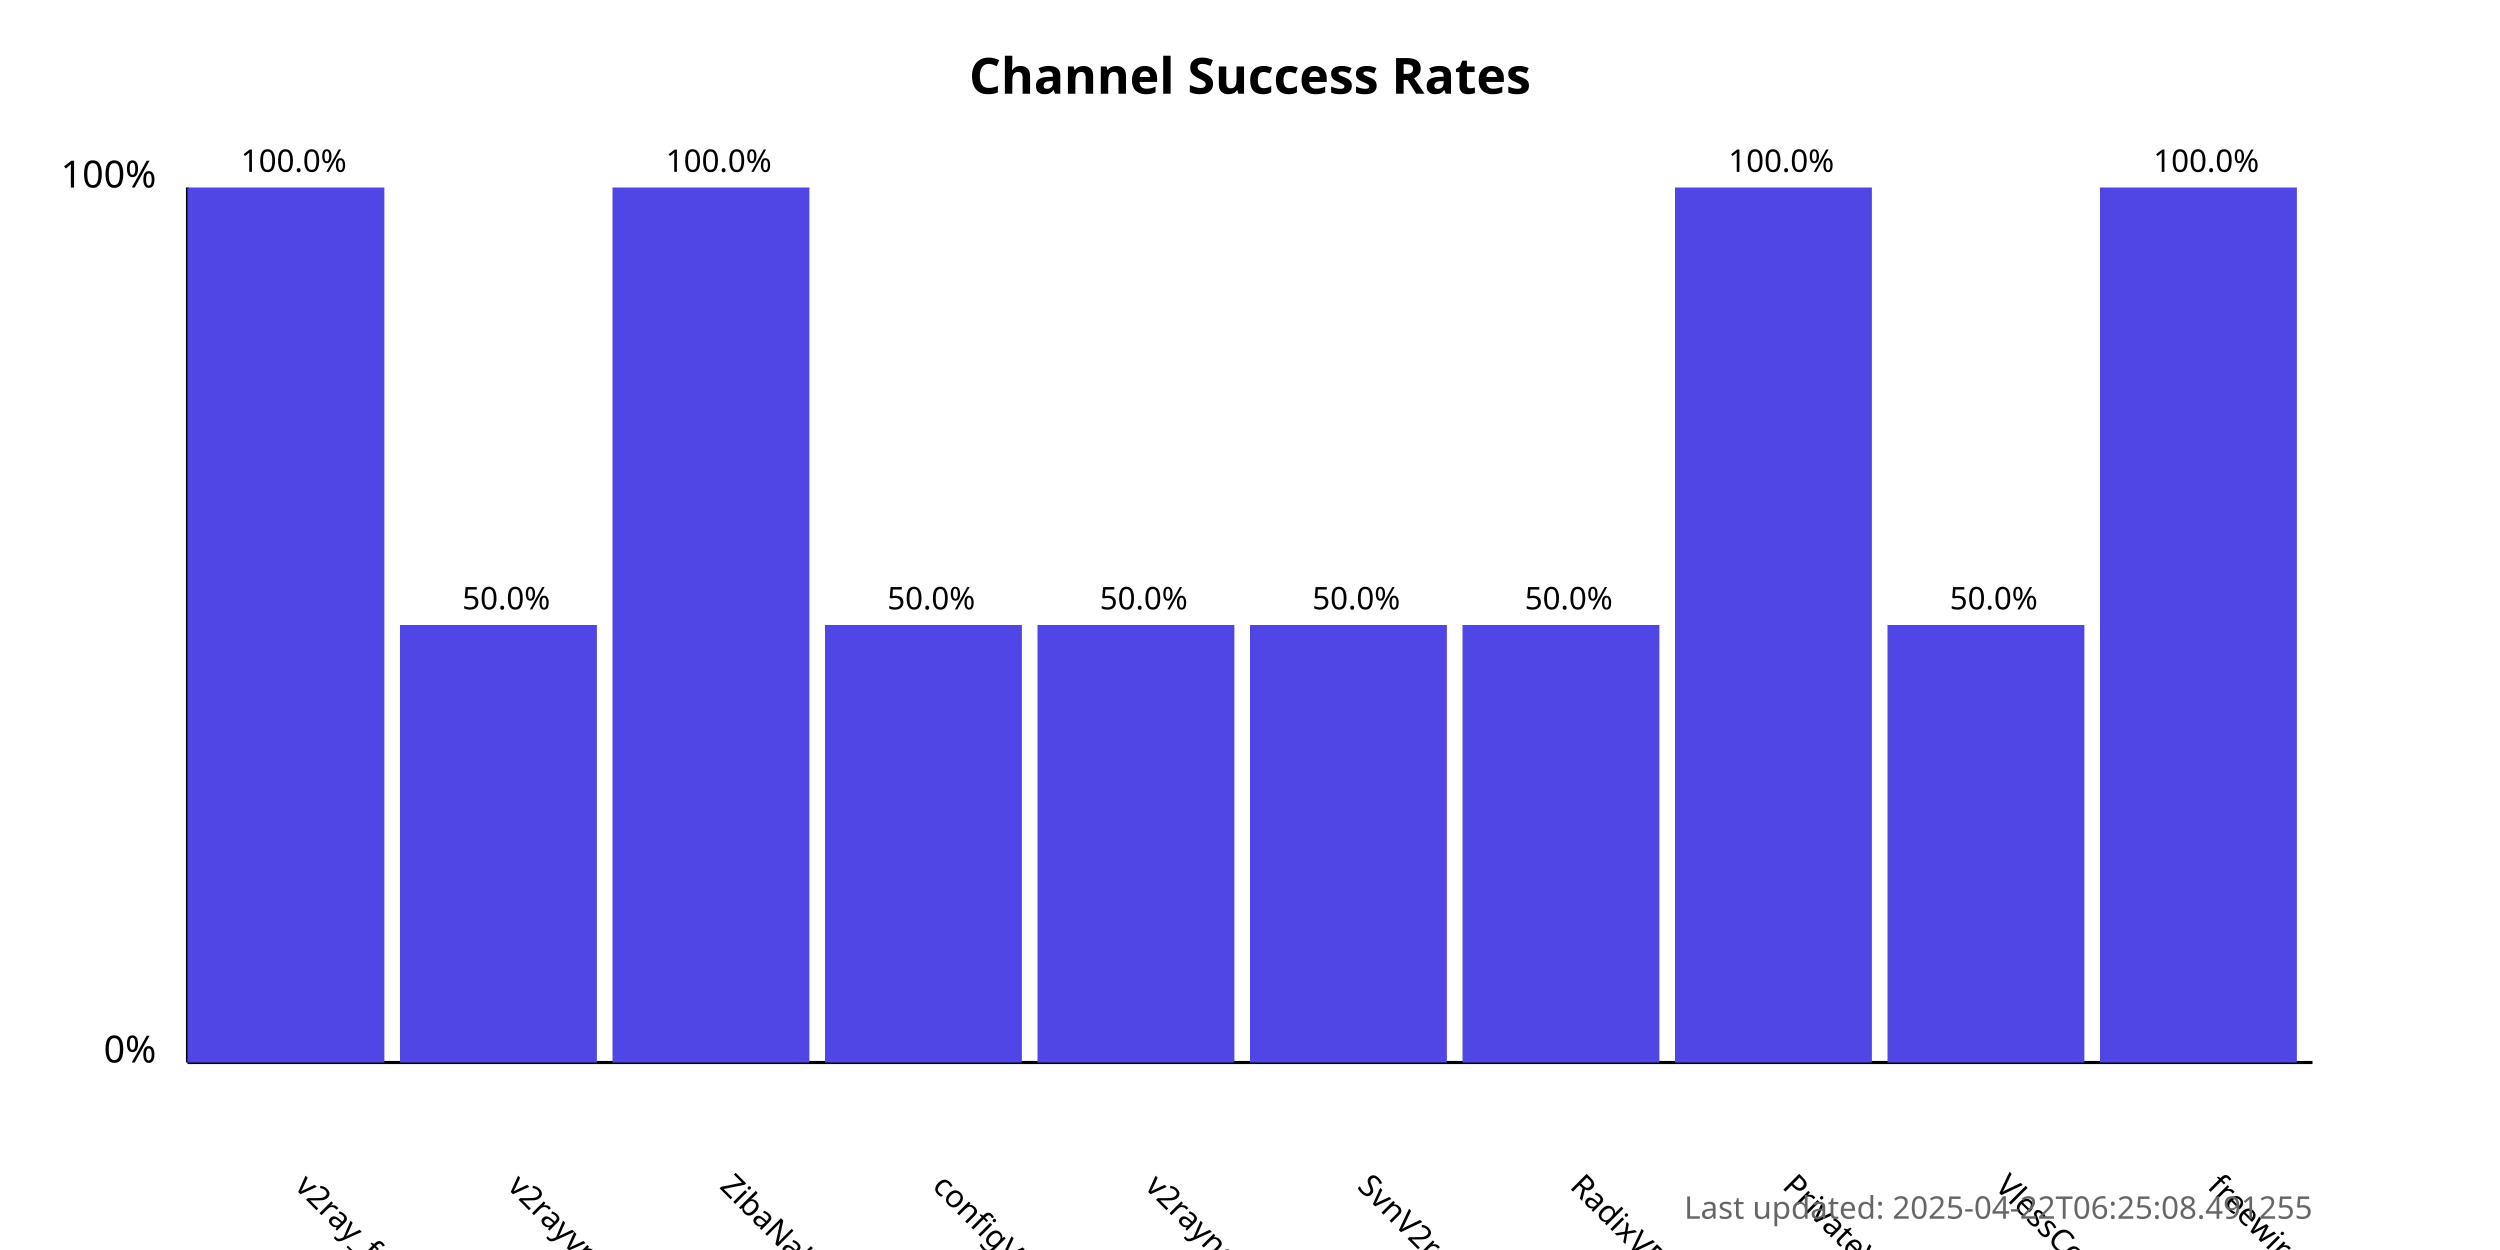
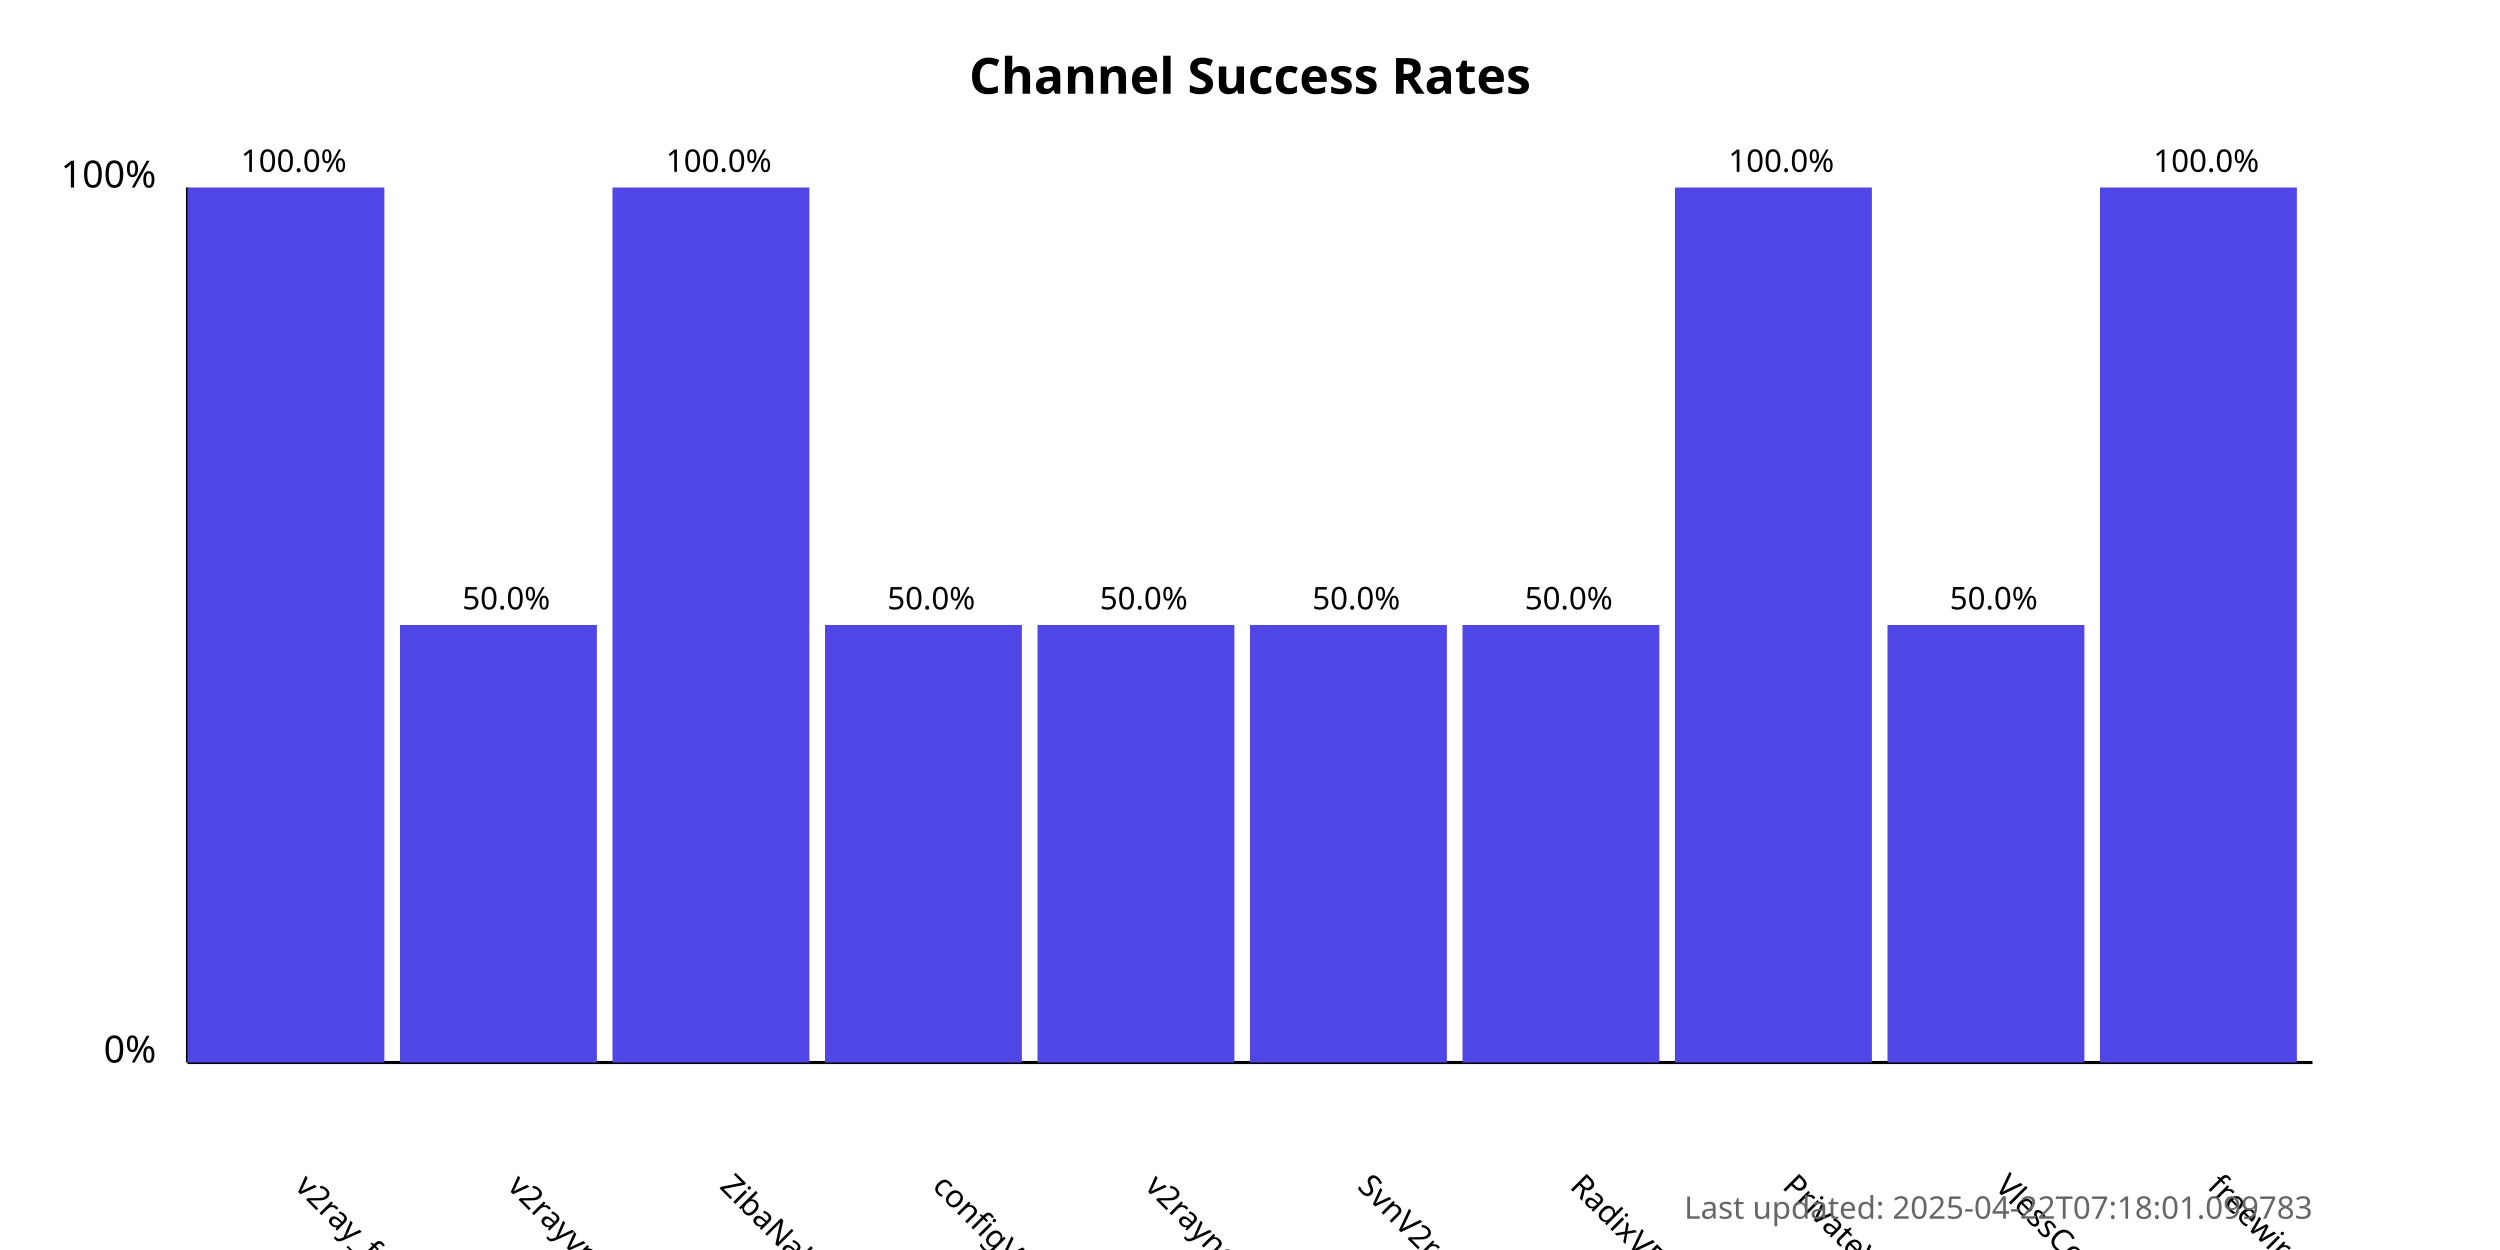
<svg xmlns="http://www.w3.org/2000/svg" width="800" height="400">
  <style>
            .chart-title { font: bold 16px sans-serif; }
            .axis-label { font: 12px sans-serif; }
            .tick-label { font: 10px sans-serif; }
            .bar { fill: #4f46e5; }
            .bar:hover { fill: #6366f1; }
            .timestamp { font: 10px sans-serif; fill: #666; }
        </style>
  <text x="400.0" y="30" text-anchor="middle" class="chart-title">
            Channel Success Rates
        </text>
  <line x1="60" y1="340" x2="60" y2="60" stroke="black" stroke-width="1" />
  <line x1="60" y1="340" x2="740" y2="340" stroke="black" stroke-width="1" />
  <text x="50" y="340" text-anchor="end" class="axis-label">0%</text>
  <text x="50" y="60" text-anchor="end" class="axis-label">100%</text>
  <g>
    <rect x="60" y="60.0" width="63.0" height="280.0" class="bar" />
    <text x="94.0" y="380" transform="rotate(45, 94.0, 380)" text-anchor="start" class="tick-label">
                v2ray_free_conf
            </text>
    <text x="94.0" y="55.0" text-anchor="middle" class="tick-label">
                100.0%
            </text>
  </g>
  <g>
    <rect x="128.0" y="200.0" width="63.0" height="140.0" class="bar" />
    <text x="162.0" y="380" transform="rotate(45, 162.0, 380)" text-anchor="start" class="tick-label">
                v2rayvpno
            </text>
    <text x="162.0" y="195.0" text-anchor="middle" class="tick-label">
                50.0%
            </text>
  </g>
  <g>
    <rect x="196.0" y="60.0" width="63.0" height="280.0" class="bar" />
    <text x="230.0" y="380" transform="rotate(45, 230.0, 380)" text-anchor="start" class="tick-label">
                ZibaNabz
            </text>
    <text x="230.0" y="55.0" text-anchor="middle" class="tick-label">
                100.0%
            </text>
  </g>
  <g>
    <rect x="264.0" y="200.0" width="63.0" height="140.0" class="bar" />
    <text x="298.0" y="380" transform="rotate(45, 298.0, 380)" text-anchor="start" class="tick-label">
                configV2rayForFree
            </text>
    <text x="298.0" y="195.0" text-anchor="middle" class="tick-label">
                50.0%
            </text>
  </g>
  <g>
    <rect x="332.0" y="200.0" width="63.0" height="140.0" class="bar" />
    <text x="366.0" y="380" transform="rotate(45, 366.0, 380)" text-anchor="start" class="tick-label">
                v2rayngvpn
            </text>
    <text x="366.0" y="195.0" text-anchor="middle" class="tick-label">
                50.0%
            </text>
  </g>
  <g>
    <rect x="400.0" y="200.0" width="63.0" height="140.0" class="bar" />
    <text x="434.0" y="380" transform="rotate(45, 434.0, 380)" text-anchor="start" class="tick-label">
                SvnV2ray
            </text>
    <text x="434.0" y="195.0" text-anchor="middle" class="tick-label">
                50.0%
            </text>
  </g>
  <g>
    <rect x="468.0" y="200.0" width="63.0" height="140.0" class="bar" />
    <text x="502.0" y="380" transform="rotate(45, 502.0, 380)" text-anchor="start" class="tick-label">
                RadixVPN
            </text>
    <text x="502.0" y="195.0" text-anchor="middle" class="tick-label">
                50.0%
            </text>
  </g>
  <g>
    <rect x="536.0" y="60.0" width="63.0" height="280.0" class="bar" />
    <text x="570.0" y="380" transform="rotate(45, 570.0, 380)" text-anchor="start" class="tick-label">
                PrivateVPNs
            </text>
    <text x="570.0" y="55.0" text-anchor="middle" class="tick-label">
                100.0%
            </text>
  </g>
  <g>
    <rect x="604.0" y="200.0" width="63.0" height="140.0" class="bar" />
    <text x="638.0" y="380" transform="rotate(45, 638.0, 380)" text-anchor="start" class="tick-label">
                VlessConfig
            </text>
    <text x="638.0" y="195.0" text-anchor="middle" class="tick-label">
                50.0%
            </text>
  </g>
  <g>
    <rect x="672.0" y="60.0" width="63.0" height="280.0" class="bar" />
    <text x="706.0" y="380" transform="rotate(45, 706.0, 380)" text-anchor="start" class="tick-label">
                freewireguard
            </text>
    <text x="706.0" y="55.0" text-anchor="middle" class="tick-label">
                100.0%
            </text>
  </g>
  <text x="740" y="390" text-anchor="end" class="timestamp">
-             Last updated: 2025-04-22T06:25:08.491255
+             Last updated: 2025-04-22T07:18:01.099783
        </text>
</svg>
